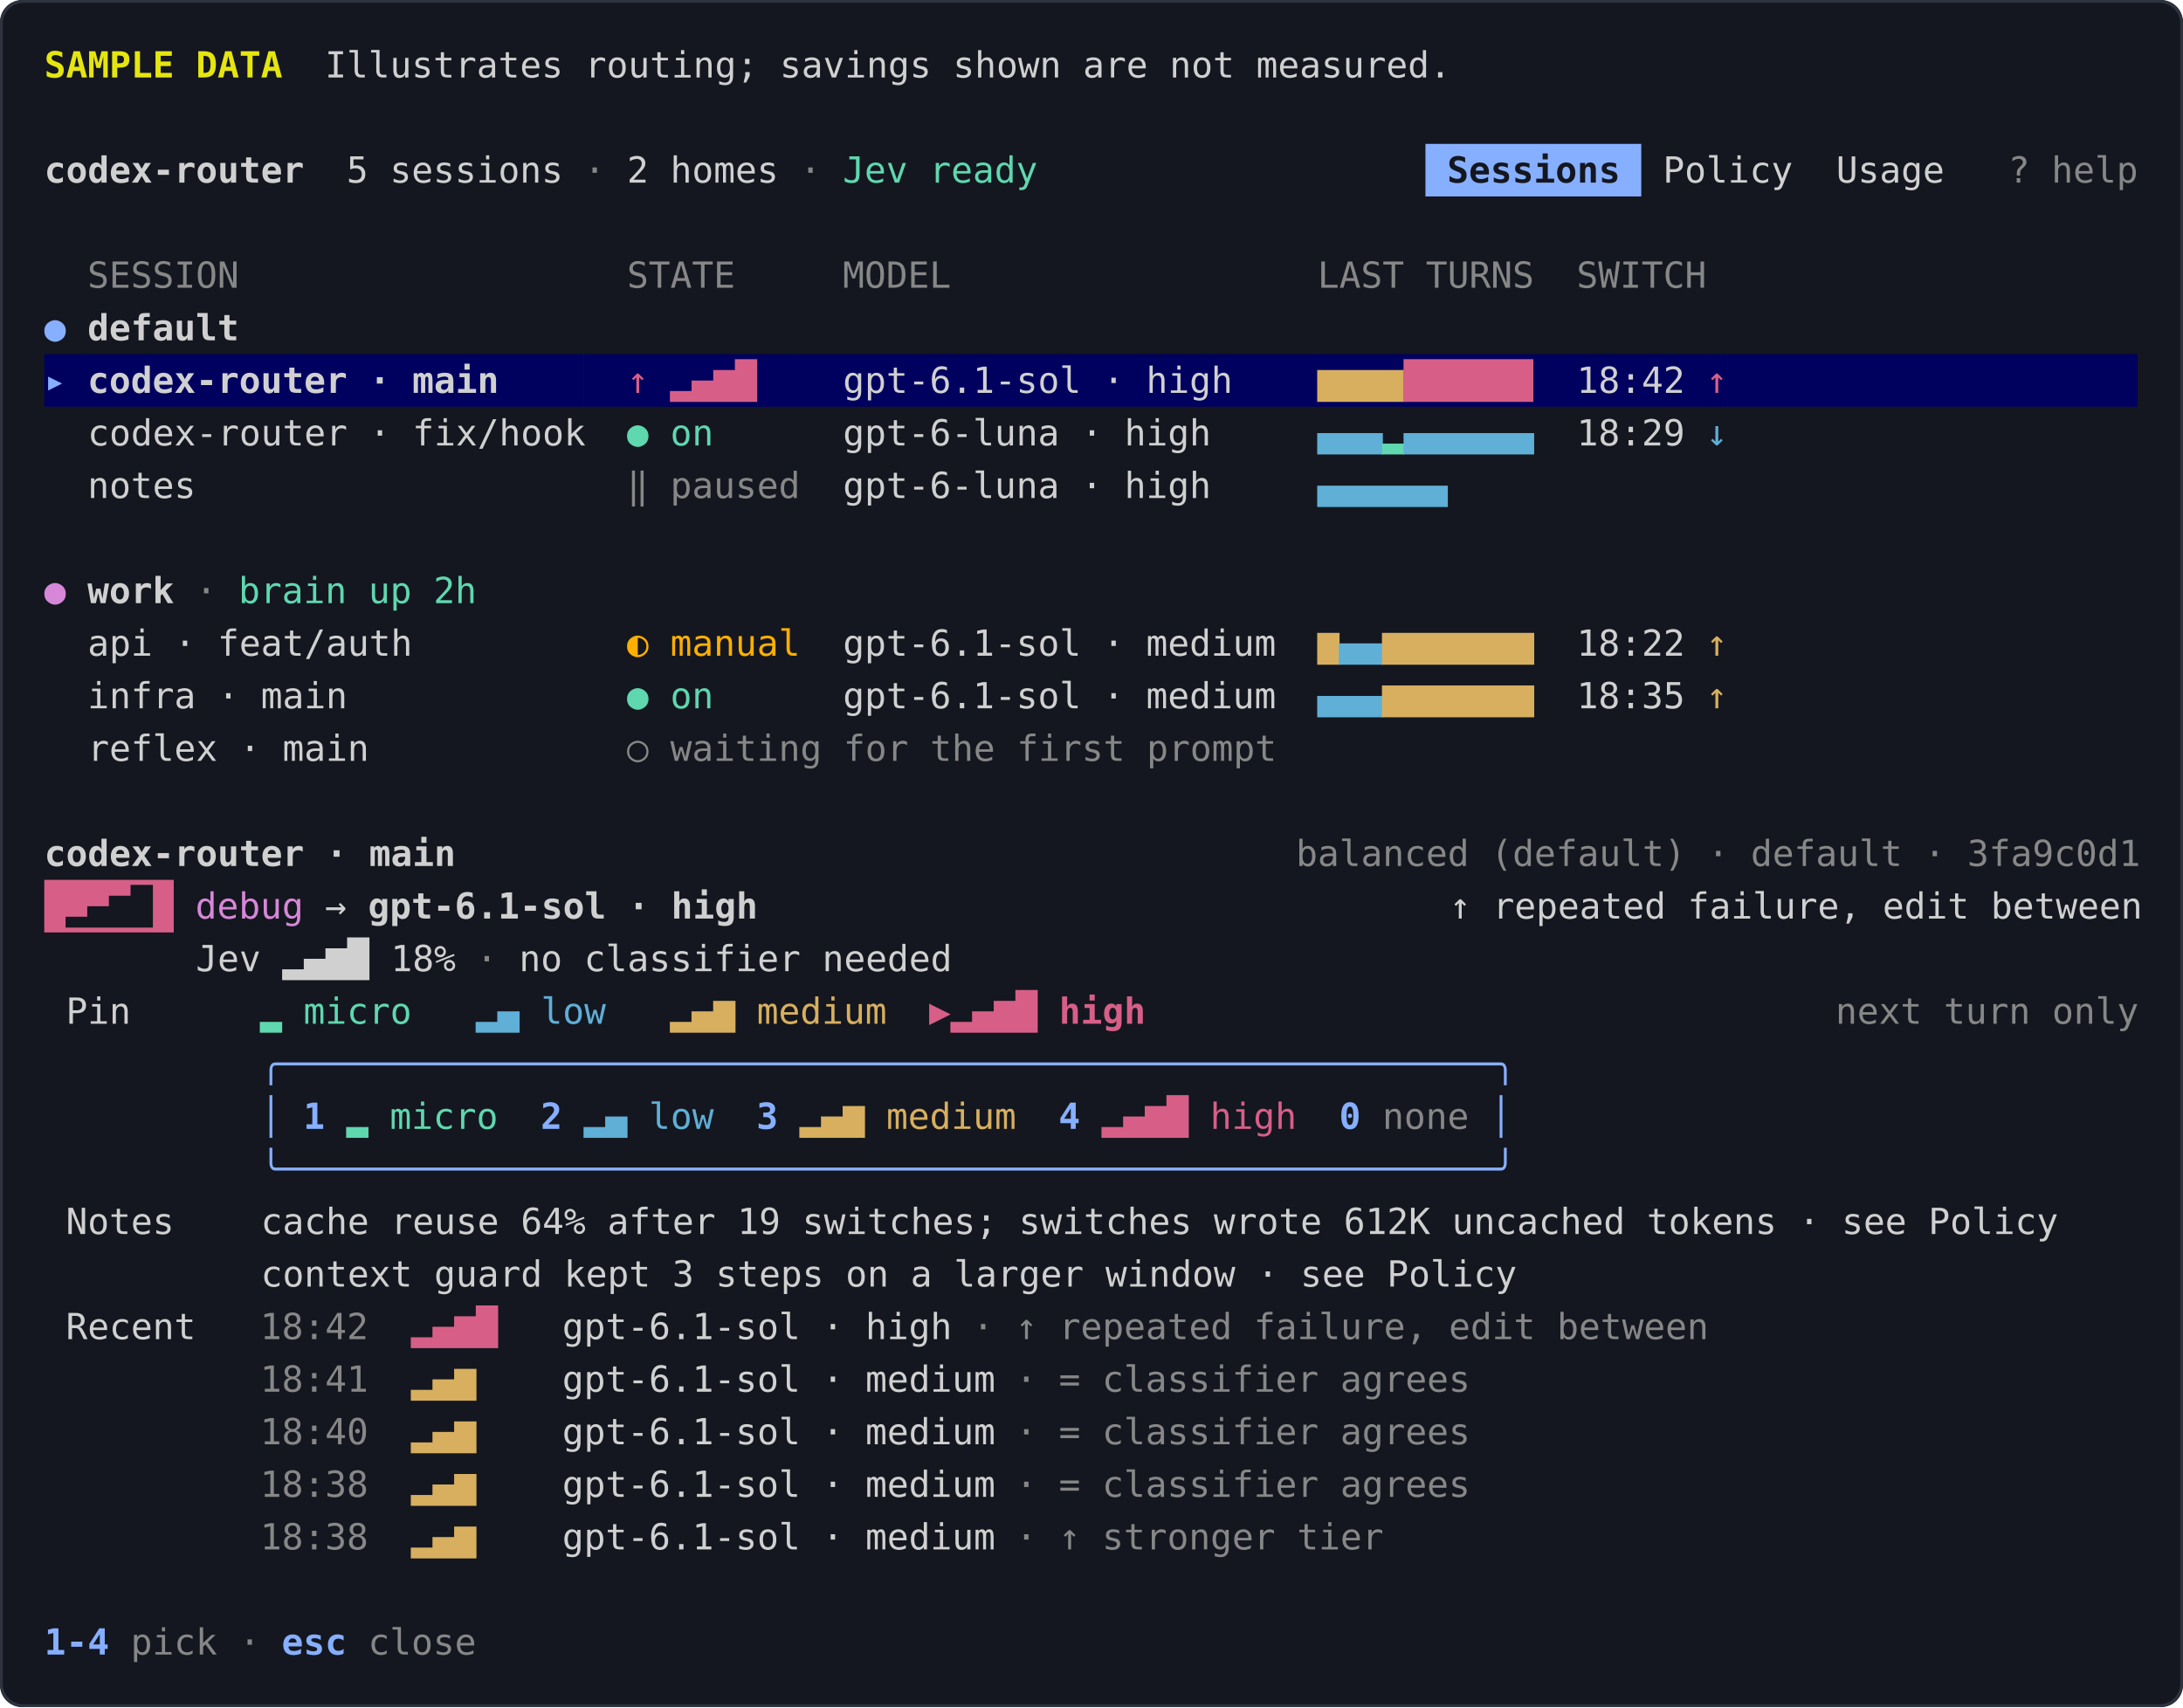
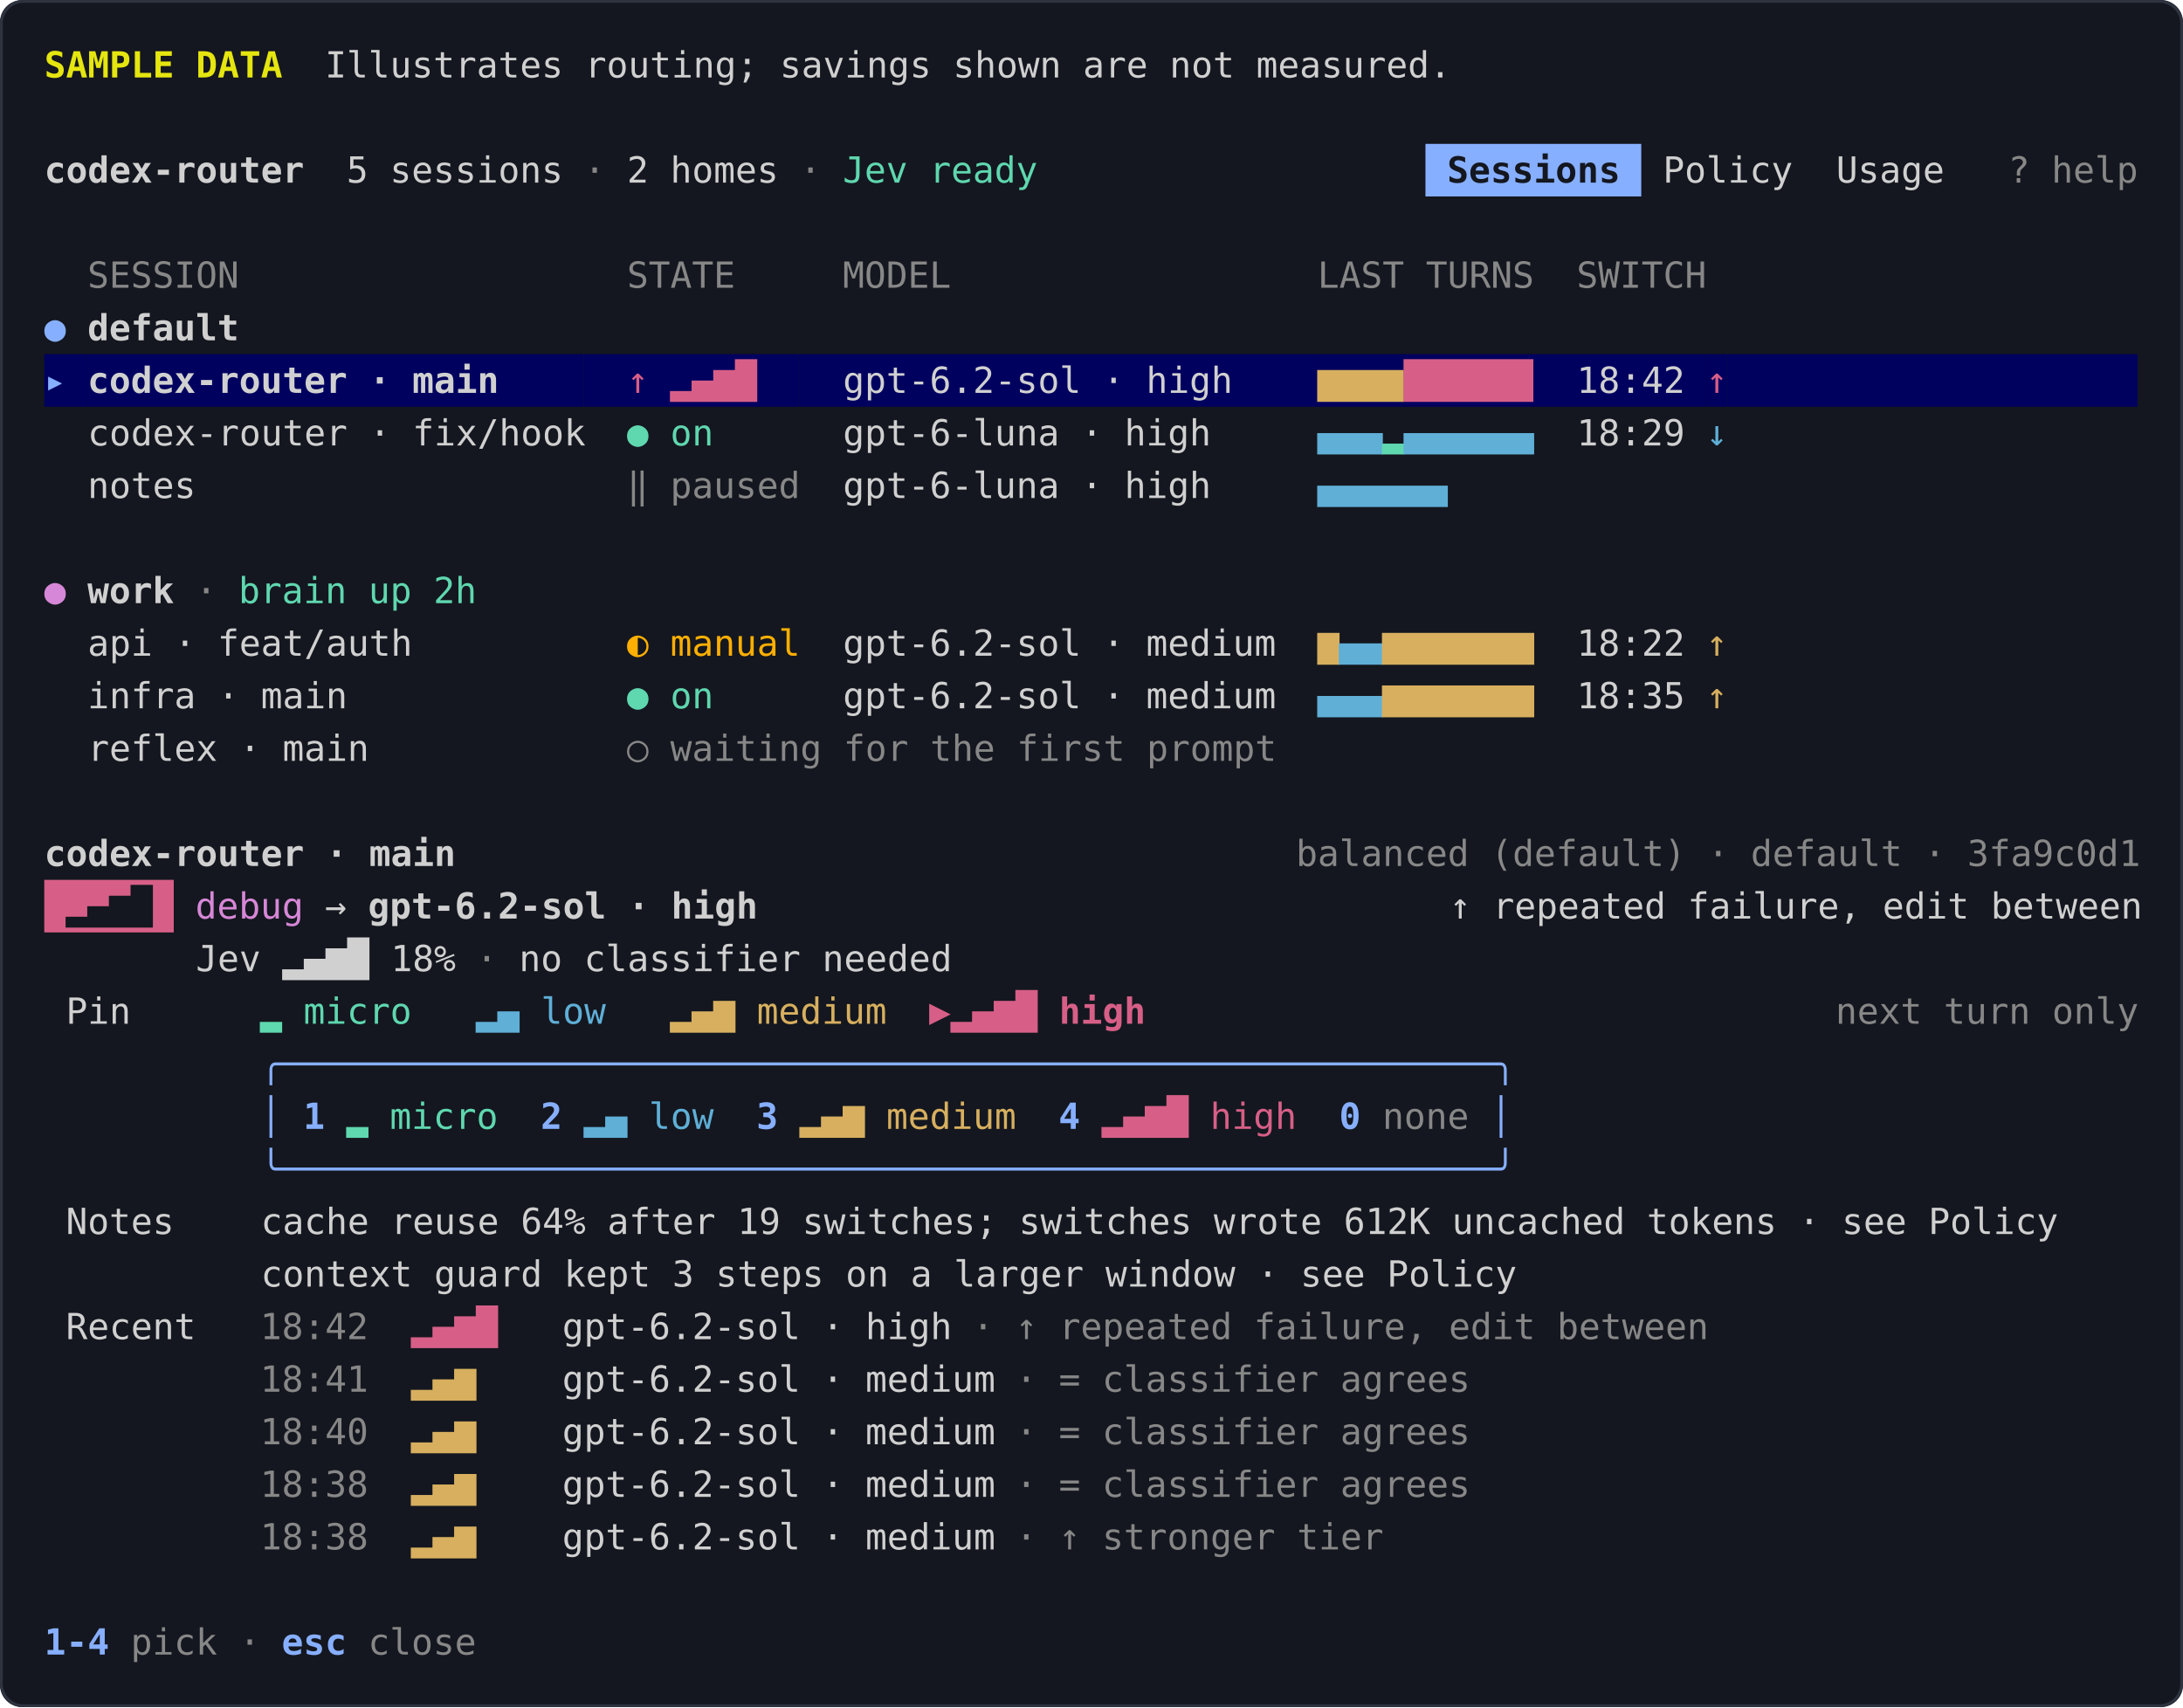
<svg xmlns="http://www.w3.org/2000/svg" viewBox="0 0 789 617" width="789" height="617" role="img" aria-labelledby="title desc">
  <style>text { font-family: ui-monospace, SFMono-Regular, Menlo, Consolas, 'DejaVu Sans Mono', monospace; font-size: 13px; }</style>
  <rect width="789" height="617" rx="8" fill="#14171f" />
  <rect x="0.5" y="0.5" width="788" height="616" rx="8" fill="none" stroke="#2e3340" />
  <text x="16.0" y="28.0" fill="#e5e510" font-weight="700" xml:space="preserve">SAMPLE DATA</text>
  <text x="101.8" y="28.0" fill="#d0d0d0" xml:space="preserve">  Illustrates routing; savings shown are not measured.</text>
  <text x="16.0" y="66.0" fill="#d0d0d0" font-weight="700" xml:space="preserve">codex-router</text>
  <text x="109.6" y="66.0" fill="#d0d0d0" xml:space="preserve">  5 sessions</text>
  <text x="203.2" y="66.0" fill="#878787" xml:space="preserve"> · </text>
  <text x="226.6" y="66.0" fill="#d0d0d0" xml:space="preserve">2 homes</text>
  <text x="281.2" y="66.0" fill="#878787" xml:space="preserve"> · </text>
  <text x="304.6" y="66.0" fill="#5fd7af" xml:space="preserve">Jev ready</text>
  <rect x="515.2" y="52.0" width="78.0" height="19" fill="#87afff" />
  <text x="515.2" y="66.0" fill="#14171f" font-weight="700" xml:space="preserve"> Sessions </text>
  <text x="593.2" y="66.0" fill="#d0d0d0" xml:space="preserve"> Policy  Usage   </text>
  <text x="725.8" y="66.0" fill="#878787" xml:space="preserve">? help</text>
  <text x="31.6" y="104.0" fill="#878787" xml:space="preserve">SESSION                </text>
  <text x="226.6" y="104.0" fill="#878787" xml:space="preserve">STATE   </text>
  <text x="304.6" y="104.0" fill="#878787" xml:space="preserve">MODEL               </text>
  <text x="476.2" y="104.0" fill="#878787" xml:space="preserve">LAST TURNS</text>
  <text x="569.8" y="104.0" fill="#878787" xml:space="preserve">SWITCH</text>
  <text x="16.0" y="123.0" fill="#87afff" xml:space="preserve">● </text>
  <text x="31.6" y="123.0" fill="#d0d0d0" font-weight="700" xml:space="preserve">default</text>
  <rect x="16.0" y="128.0" width="15.6" height="19" fill="#00005f" />
  <text x="16.0" y="142.0" fill="#87afff" font-weight="700" xml:space="preserve">▸ </text>
  <rect x="31.6" y="128.0" width="179.4" height="19" fill="#00005f" />
  <text x="31.6" y="142.0" fill="#d0d0d0" font-weight="700" xml:space="preserve">codex-router · main    </text>
  <rect x="211.0" y="128.0" width="15.6" height="19" fill="#00005f" />
  <rect x="226.6" y="128.0" width="62.4" height="19" fill="#00005f" />
  <text x="226.6" y="142.0" fill="#d75f87" xml:space="preserve">↑ ▂▄▆█  </text>
  <rect x="289.0" y="128.0" width="187.2" height="19" fill="#00005f" />
-   <text x="289.0" y="142.0" fill="#d0d0d0" xml:space="preserve">  gpt-6.1-sol · high    </text>
+   <text x="289.0" y="142.0" fill="#d0d0d0" xml:space="preserve">  gpt-6.2-sol · high    </text>
  <rect x="476.2" y="128.0" width="31.2" height="19" fill="#00005f" />
  <text x="476.2" y="142.0" fill="#d7af5f" xml:space="preserve">▆▆▆▆</text>
  <rect x="507.4" y="128.0" width="46.8" height="19" fill="#00005f" />
  <text x="507.4" y="142.0" fill="#d75f87" xml:space="preserve">██████</text>
  <rect x="554.2" y="128.0" width="62.4" height="19" fill="#00005f" />
  <text x="554.2" y="142.0" fill="#d0d0d0" xml:space="preserve">  18:42 </text>
  <rect x="616.6" y="128.0" width="7.8" height="19" fill="#00005f" />
  <text x="616.6" y="142.0" fill="#d75f87" xml:space="preserve">↑</text>
  <rect x="624.4" y="128.0" width="148.2" height="19" fill="#00005f" />
  <text x="16.0" y="161.0" fill="#d0d0d0" xml:space="preserve">  codex-router · fix/hook  </text>
  <text x="226.6" y="161.0" fill="#5fd7af" xml:space="preserve">● on    </text>
  <text x="289.0" y="161.0" fill="#d0d0d0" xml:space="preserve">  gpt-6-luna · high     </text>
  <text x="476.2" y="161.0" fill="#5fafd7" xml:space="preserve">▄▄▄</text>
  <text x="499.6" y="161.0" fill="#5fd7af" xml:space="preserve">▂</text>
  <text x="507.4" y="161.0" fill="#5fafd7" xml:space="preserve">▄▄▄▄▄▄</text>
  <text x="554.2" y="161.0" fill="#d0d0d0" xml:space="preserve">  18:29 </text>
  <text x="616.6" y="161.0" fill="#5fafd7" xml:space="preserve">↓</text>
  <text x="16.0" y="180.0" fill="#d0d0d0" xml:space="preserve">  notes                    </text>
  <text x="226.6" y="180.0" fill="#878787" xml:space="preserve">‖ paused</text>
  <text x="289.0" y="180.0" fill="#d0d0d0" xml:space="preserve">  gpt-6-luna · high     </text>
  <text x="476.2" y="180.0" fill="#5fafd7" xml:space="preserve">▄▄▄▄▄▄</text>
  <text x="16.0" y="218.0" fill="#d787d7" xml:space="preserve">● </text>
  <text x="31.6" y="218.0" fill="#d0d0d0" font-weight="700" xml:space="preserve">work</text>
  <text x="62.8" y="218.0" fill="#878787" xml:space="preserve"> · </text>
  <text x="86.2" y="218.0" fill="#5fd7af" xml:space="preserve">brain up 2h</text>
  <text x="16.0" y="237.0" fill="#d0d0d0" xml:space="preserve">  api · feat/auth          </text>
  <text x="226.6" y="237.0" fill="#ffaf00" xml:space="preserve">◐ manual</text>
-   <text x="289.0" y="237.0" fill="#d0d0d0" xml:space="preserve">  gpt-6.1-sol · medium  </text>
+   <text x="289.0" y="237.0" fill="#d0d0d0" xml:space="preserve">  gpt-6.2-sol · medium  </text>
  <text x="476.2" y="237.0" fill="#d7af5f" xml:space="preserve">▆</text>
  <text x="484.0" y="237.0" fill="#5fafd7" xml:space="preserve">▄▄</text>
  <text x="499.6" y="237.0" fill="#d7af5f" xml:space="preserve">▆▆▆▆▆▆▆</text>
  <text x="554.2" y="237.0" fill="#d0d0d0" xml:space="preserve">  18:22 </text>
  <text x="616.6" y="237.0" fill="#d7af5f" xml:space="preserve">↑</text>
  <text x="16.0" y="256.0" fill="#d0d0d0" xml:space="preserve">  infra · main             </text>
  <text x="226.6" y="256.0" fill="#5fd7af" xml:space="preserve">● on    </text>
-   <text x="289.0" y="256.0" fill="#d0d0d0" xml:space="preserve">  gpt-6.1-sol · medium  </text>
+   <text x="289.0" y="256.0" fill="#d0d0d0" xml:space="preserve">  gpt-6.2-sol · medium  </text>
  <text x="476.2" y="256.0" fill="#5fafd7" xml:space="preserve">▄▄▄</text>
  <text x="499.6" y="256.0" fill="#d7af5f" xml:space="preserve">▆▆▆▆▆▆▆</text>
  <text x="554.2" y="256.0" fill="#d0d0d0" xml:space="preserve">  18:35 </text>
  <text x="616.6" y="256.0" fill="#d7af5f" xml:space="preserve">↑</text>
  <text x="16.0" y="275.0" fill="#d0d0d0" xml:space="preserve">  reflex · main            </text>
  <text x="226.6" y="275.0" fill="#878787" xml:space="preserve">○ waiting for the first prompt</text>
  <text x="16.0" y="313.0" fill="#d0d0d0" font-weight="700" xml:space="preserve">codex-router · main</text>
  <text x="468.4" y="313.0" fill="#878787" xml:space="preserve">balanced (default) · default · 3fa9c0d1</text>
  <rect x="16.0" y="318.0" width="46.8" height="19" fill="#d75f87" />
  <text x="16.0" y="332.0" fill="#14171f" font-weight="700" xml:space="preserve"> ▂▄▆█ </text>
  <text x="70.6" y="332.0" fill="#d787d7" xml:space="preserve">debug</text>
  <text x="109.6" y="332.0" fill="#d0d0d0" xml:space="preserve"> → </text>
-   <text x="133.0" y="332.0" fill="#d0d0d0" font-weight="700" xml:space="preserve">gpt-6.1-sol · high</text>
+   <text x="133.0" y="332.0" fill="#d0d0d0" font-weight="700" xml:space="preserve">gpt-6.2-sol · high</text>
  <text x="273.4" y="332.0" fill="#d0d0d0" xml:space="preserve">                                ↑ repeated failure, edit between</text>
  <text x="16.0" y="351.0" fill="#d0d0d0" xml:space="preserve">       Jev ▂▄▆█ 18%</text>
  <text x="164.2" y="351.0" fill="#878787" xml:space="preserve"> · </text>
  <text x="187.6" y="351.0" fill="#d0d0d0" xml:space="preserve">no classifier needed</text>
  <text x="16.0" y="370.0" fill="#d0d0d0" xml:space="preserve"> Pin     </text>
  <text x="86.2" y="370.0" fill="#5fd7af" xml:space="preserve"> ▂ micro  </text>
  <text x="164.2" y="370.0" fill="#5fafd7" xml:space="preserve"> ▂▄ low  </text>
  <text x="234.4" y="370.0" fill="#d7af5f" xml:space="preserve"> ▂▄▆ medium  </text>
  <text x="335.8" y="370.0" fill="#d75f87" font-weight="700" xml:space="preserve">▶▂▄▆█ high  </text>
  <text x="663.4" y="370.0" fill="#878787" xml:space="preserve">next turn only</text>
  <text x="94.0" y="389.0" fill="#87afff" xml:space="preserve">╭────────────────────────────────────────────────────────╮</text>
  <text x="94.0" y="408.0" fill="#87afff" xml:space="preserve">│</text>
  <text x="109.6" y="408.0" fill="#87afff" font-weight="700" xml:space="preserve">1</text>
  <text x="117.4" y="408.0" fill="#5fd7af" xml:space="preserve"> ▂ micro</text>
  <text x="195.4" y="408.0" fill="#87afff" font-weight="700" xml:space="preserve">2</text>
  <text x="203.2" y="408.0" fill="#5fafd7" xml:space="preserve"> ▂▄ low</text>
  <text x="273.4" y="408.0" fill="#87afff" font-weight="700" xml:space="preserve">3</text>
  <text x="281.2" y="408.0" fill="#d7af5f" xml:space="preserve"> ▂▄▆ medium</text>
  <text x="382.6" y="408.0" fill="#87afff" font-weight="700" xml:space="preserve">4</text>
  <text x="390.4" y="408.0" fill="#d75f87" xml:space="preserve"> ▂▄▆█ high</text>
  <text x="484.0" y="408.0" fill="#87afff" font-weight="700" xml:space="preserve">0</text>
  <text x="491.8" y="408.0" fill="#878787" xml:space="preserve"> none</text>
  <text x="538.6" y="408.0" fill="#87afff" xml:space="preserve">│</text>
  <text x="94.0" y="427.0" fill="#87afff" xml:space="preserve">╰────────────────────────────────────────────────────────╯</text>
  <text x="16.0" y="446.0" fill="#d0d0d0" xml:space="preserve"> Notes    cache reuse 64% after 19 switches; switches wrote 612K uncached tokens · see Policy</text>
  <text x="16.0" y="465.0" fill="#d0d0d0" xml:space="preserve">          context guard kept 3 steps on a larger window · see Policy</text>
  <text x="16.0" y="484.0" fill="#d0d0d0" xml:space="preserve"> Recent   </text>
  <text x="94.0" y="484.0" fill="#878787" xml:space="preserve">18:42  </text>
  <text x="148.6" y="484.0" fill="#d75f87" xml:space="preserve">▂▄▆█   </text>
-   <text x="203.2" y="484.0" fill="#d0d0d0" xml:space="preserve">gpt-6.1-sol · high</text>
+   <text x="203.2" y="484.0" fill="#d0d0d0" xml:space="preserve">gpt-6.2-sol · high</text>
  <text x="343.6" y="484.0" fill="#878787" xml:space="preserve"> · ↑ repeated failure, edit between</text>
  <text x="94.0" y="503.0" fill="#878787" xml:space="preserve">18:41  </text>
  <text x="148.6" y="503.0" fill="#d7af5f" xml:space="preserve">▂▄▆    </text>
-   <text x="203.2" y="503.0" fill="#d0d0d0" xml:space="preserve">gpt-6.1-sol · medium</text>
+   <text x="203.2" y="503.0" fill="#d0d0d0" xml:space="preserve">gpt-6.2-sol · medium</text>
  <text x="359.2" y="503.0" fill="#878787" xml:space="preserve"> · = classifier agrees</text>
  <text x="94.0" y="522.0" fill="#878787" xml:space="preserve">18:40  </text>
  <text x="148.6" y="522.0" fill="#d7af5f" xml:space="preserve">▂▄▆    </text>
-   <text x="203.2" y="522.0" fill="#d0d0d0" xml:space="preserve">gpt-6.1-sol · medium</text>
+   <text x="203.2" y="522.0" fill="#d0d0d0" xml:space="preserve">gpt-6.2-sol · medium</text>
  <text x="359.2" y="522.0" fill="#878787" xml:space="preserve"> · = classifier agrees</text>
  <text x="94.0" y="541.0" fill="#878787" xml:space="preserve">18:38  </text>
  <text x="148.6" y="541.0" fill="#d7af5f" xml:space="preserve">▂▄▆    </text>
-   <text x="203.2" y="541.0" fill="#d0d0d0" xml:space="preserve">gpt-6.1-sol · medium</text>
+   <text x="203.2" y="541.0" fill="#d0d0d0" xml:space="preserve">gpt-6.2-sol · medium</text>
  <text x="359.2" y="541.0" fill="#878787" xml:space="preserve"> · = classifier agrees</text>
  <text x="94.0" y="560.0" fill="#878787" xml:space="preserve">18:38  </text>
  <text x="148.6" y="560.0" fill="#d7af5f" xml:space="preserve">▂▄▆    </text>
-   <text x="203.2" y="560.0" fill="#d0d0d0" xml:space="preserve">gpt-6.1-sol · medium</text>
+   <text x="203.2" y="560.0" fill="#d0d0d0" xml:space="preserve">gpt-6.2-sol · medium</text>
  <text x="359.2" y="560.0" fill="#878787" xml:space="preserve"> · ↑ stronger tier</text>
  <text x="16.0" y="598.0" fill="#87afff" font-weight="700" xml:space="preserve">1-4</text>
  <text x="39.4" y="598.0" fill="#878787" xml:space="preserve"> pick · </text>
  <text x="101.8" y="598.0" fill="#87afff" font-weight="700" xml:space="preserve">esc</text>
  <text x="125.2" y="598.0" fill="#878787" xml:space="preserve"> close</text>
</svg>
